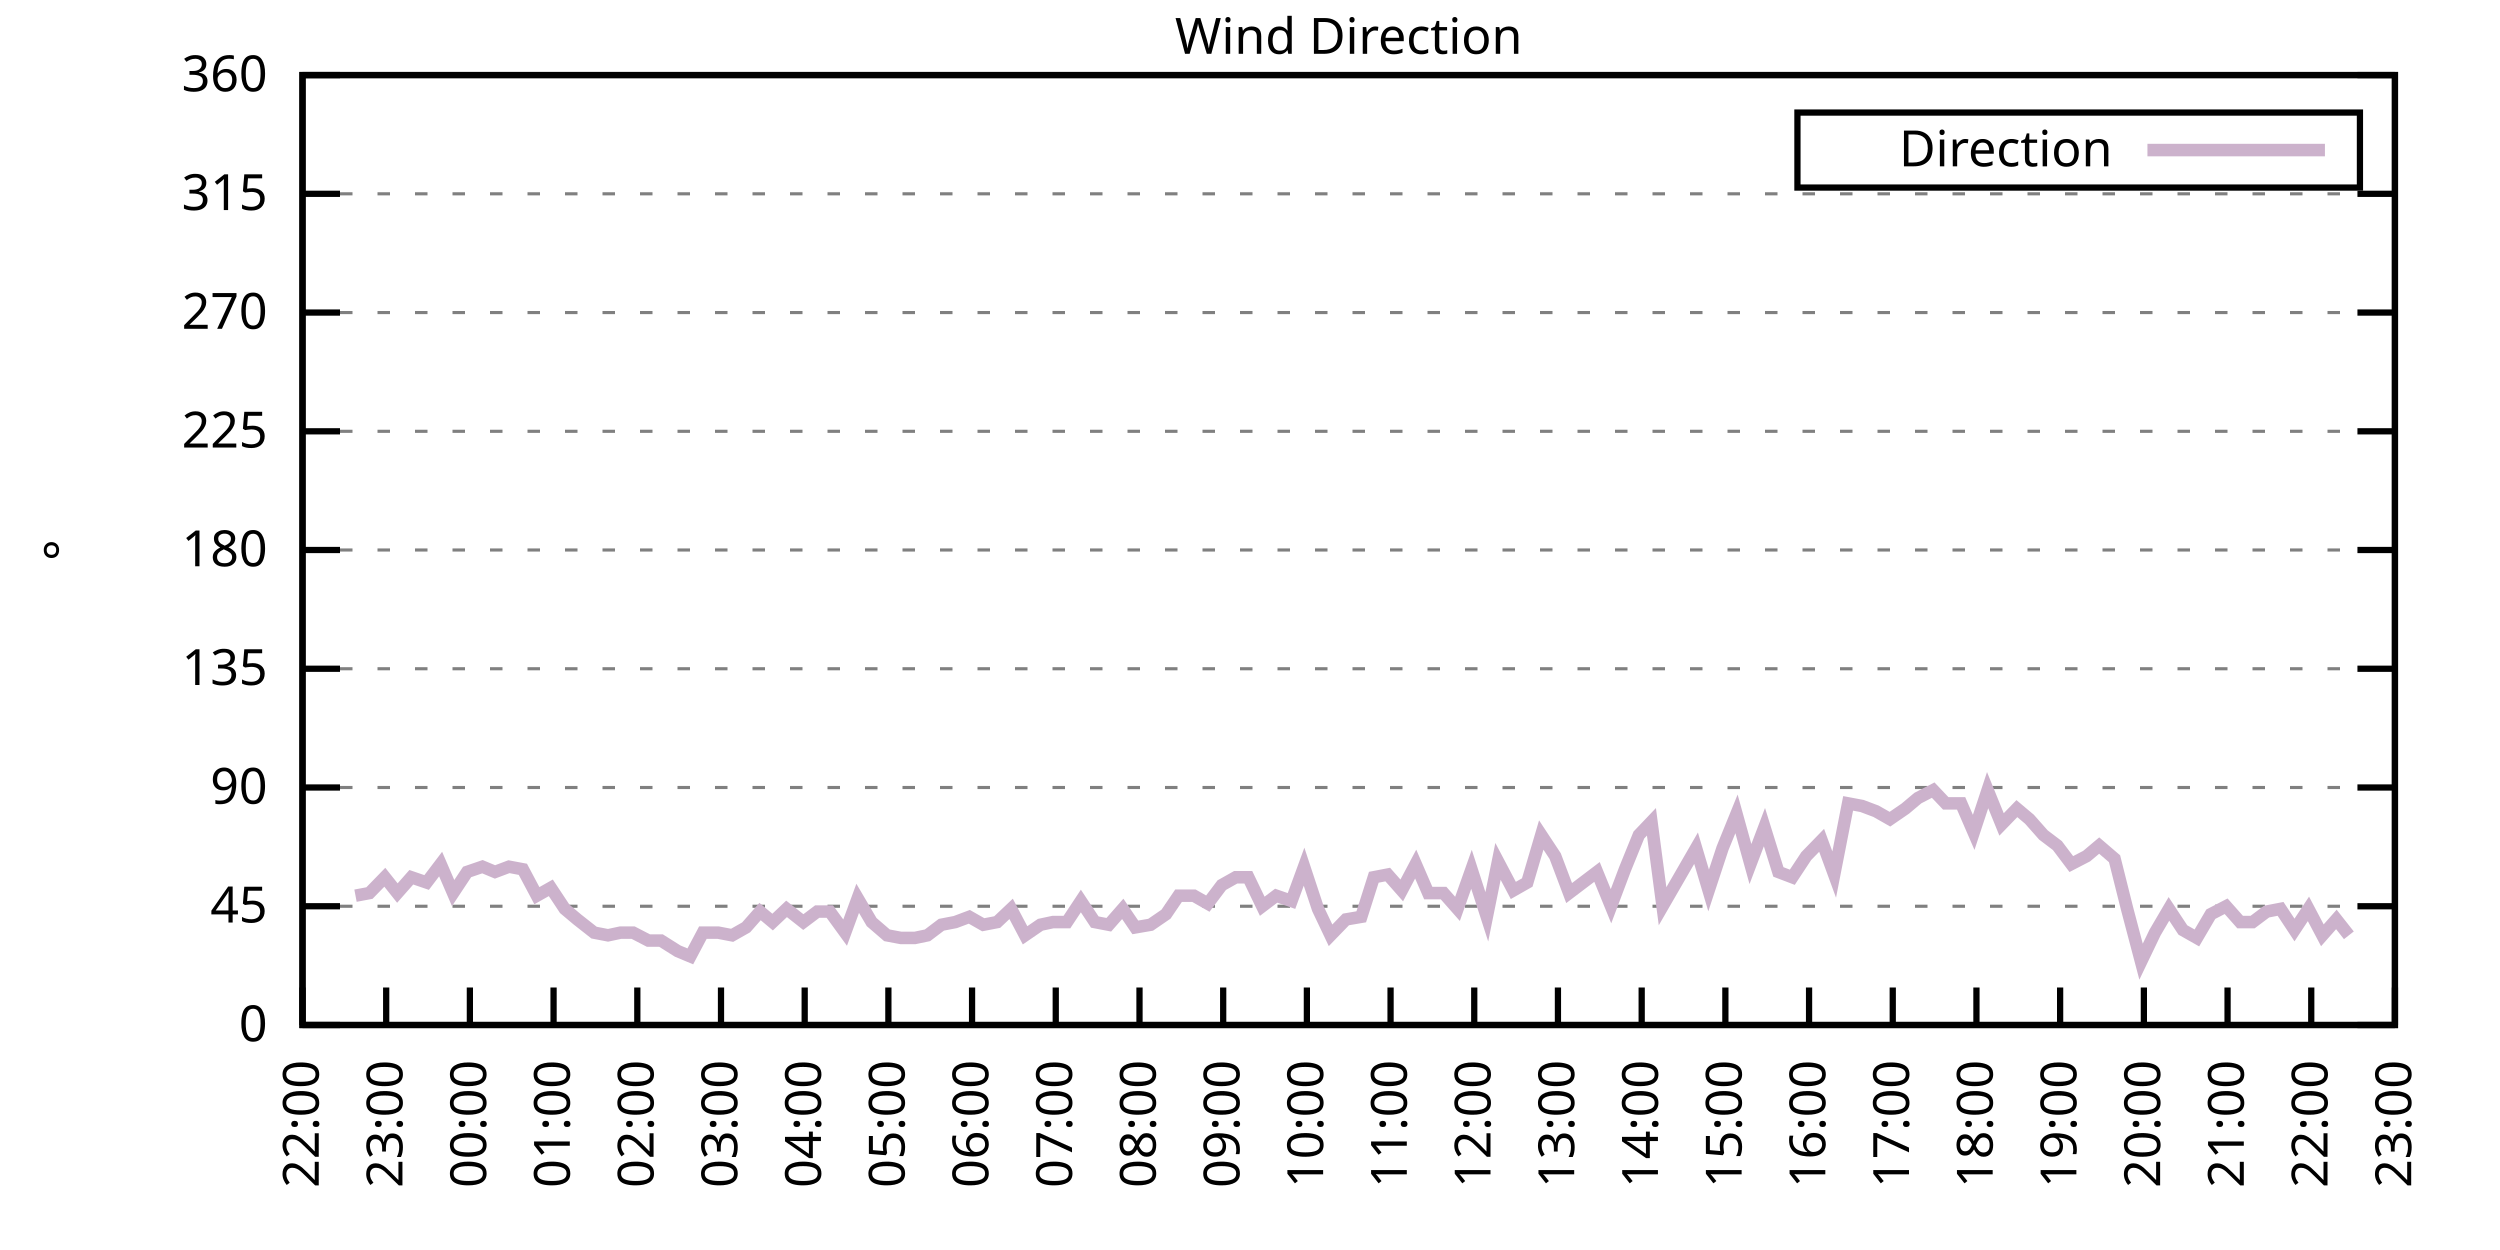
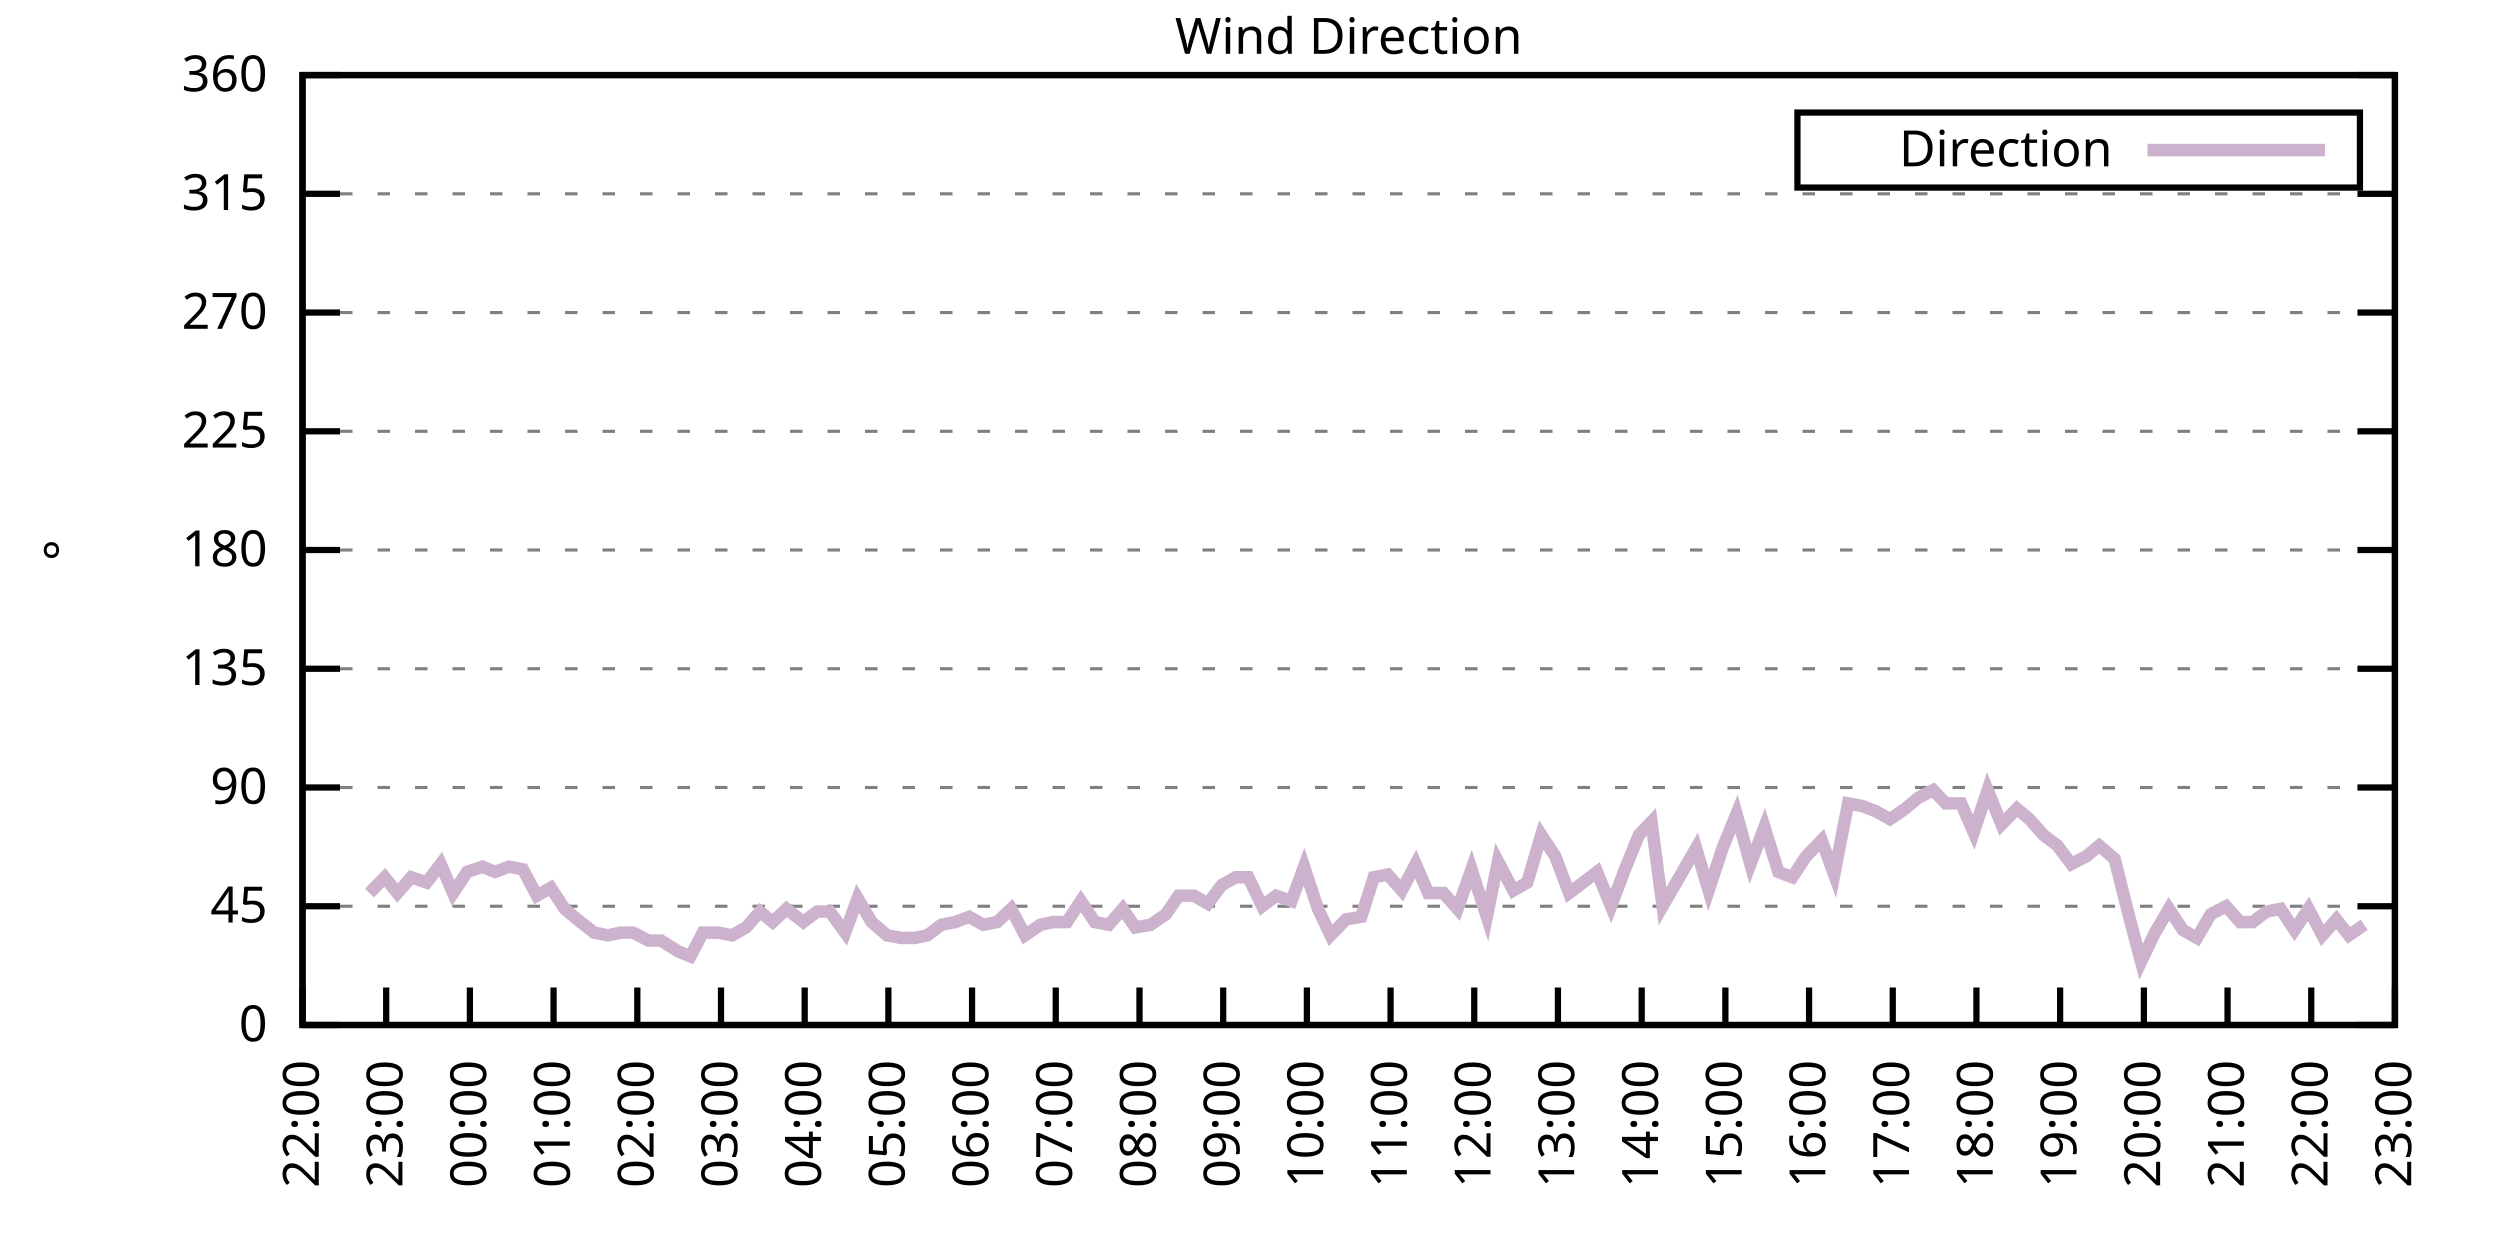
<svg xmlns="http://www.w3.org/2000/svg" xmlns:xlink="http://www.w3.org/1999/xlink" width="400" height="200" viewBox="0 0 400 200">
  <g id="gnuplot_canvas">
    <rect x="0" y="0" width="400" height="200" fill="none" />
    <defs>
      <circle id="gpDot" r="0.5" stroke-width="0.5" stroke="currentColor" />
      <path id="gpPt0" stroke-width="0.333" stroke="currentColor" d="M-1,0 h2 M0,-1 v2" />
      <path id="gpPt1" stroke-width="0.333" stroke="currentColor" d="M-1,-1 L1,1 M1,-1 L-1,1" />
      <path id="gpPt2" stroke-width="0.333" stroke="currentColor" d="M-1,0 L1,0 M0,-1 L0,1 M-1,-1 L1,1 M-1,1 L1,-1" />
      <rect id="gpPt3" stroke-width="0.333" stroke="currentColor" x="-1" y="-1" width="2" height="2" />
      <rect id="gpPt4" stroke-width="0.333" stroke="currentColor" fill="currentColor" x="-1" y="-1" width="2" height="2" />
      <circle id="gpPt5" stroke-width="0.333" stroke="currentColor" cx="0" cy="0" r="1" />
      <use xlink:href="#gpPt5" id="gpPt6" fill="currentColor" stroke="none" />
      <path id="gpPt7" stroke-width="0.333" stroke="currentColor" d="M0,-1.33 L-1.33,0.67 L1.33,0.67 z" />
      <use xlink:href="#gpPt7" id="gpPt8" fill="currentColor" stroke="none" />
      <use xlink:href="#gpPt7" id="gpPt9" stroke="currentColor" transform="rotate(180)" />
      <use xlink:href="#gpPt9" id="gpPt10" fill="currentColor" stroke="none" />
      <use xlink:href="#gpPt3" id="gpPt11" stroke="currentColor" transform="rotate(45)" />
      <use xlink:href="#gpPt11" id="gpPt12" fill="currentColor" stroke="none" />
      <path id="gpPt13" stroke-width="0.333" stroke="currentColor" d="M0,1.330 L1.265,0.411 L0.782,-1.067 L-0.782,-1.076 L-1.265,0.411 z" />
      <use xlink:href="#gpPt13" id="gpPt14" fill="currentColor" stroke="none" />
      <filter id="textbox" filterUnits="objectBoundingBox" x="0" y="0" height="1" width="1">
        <feFlood flood-color="white" flood-opacity="1" result="bgnd" />
        <feComposite in="SourceGraphic" in2="bgnd" operator="atop" />
      </filter>
      <filter id="greybox" filterUnits="objectBoundingBox" x="0" y="0" height="1" width="1">
        <feFlood flood-color="lightgrey" flood-opacity="1" result="grey" />
        <feComposite in="SourceGraphic" in2="grey" operator="atop" />
      </filter>
    </defs>
    <g fill="none" color="white" stroke="currentColor" stroke-width="1.00" stroke-linecap="butt" stroke-linejoin="miter">
</g>
    <g fill="none" color="black" stroke="currentColor" stroke-width="1.00" stroke-linecap="butt" stroke-linejoin="miter">
      <g stroke="none" shape-rendering="crispEdges">
        <polygon fill="rgb(255, 255, 255)" points="48.40,164.00 383.18,164.00 383.18,12.02 48.40,12.02 " />
      </g>
    </g>
    <g fill="none" color="black" stroke="currentColor" stroke-width="1.00" stroke-linecap="butt" stroke-linejoin="miter">
</g>
    <g fill="none" color="black" stroke="black" stroke-width="0.50" stroke-linecap="butt" stroke-linejoin="miter">
</g>
    <g fill="none" color="gray" stroke="currentColor" stroke-width="0.50" stroke-linecap="butt" stroke-linejoin="miter">
      <path stroke="gray" stroke-dasharray="2,4" class="gridline" d="M48.40,164.00 L383.19,164.00  " />
    </g>
    <g fill="none" color="gray" stroke="gray" stroke-width="1.00" stroke-linecap="butt" stroke-linejoin="miter">
</g>
    <g fill="none" color="black" stroke="currentColor" stroke-width="1.00" stroke-linecap="butt" stroke-linejoin="miter">
      <path stroke="black" d="M48.40,164.00 L54.40,164.00 M383.19,164.00 L377.19,164.00  " />
      <g transform="translate(42.80,166.60)" stroke="none" fill="black" font-family="Sans" font-size="8.00" text-anchor="end">
        <text>
          <tspan font-family="Sans"> 0</tspan>
        </text>
      </g>
    </g>
    <g fill="none" color="black" stroke="currentColor" stroke-width="1.00" stroke-linecap="butt" stroke-linejoin="miter">
</g>
    <g fill="none" color="black" stroke="black" stroke-width="0.50" stroke-linecap="butt" stroke-linejoin="miter">
</g>
    <g fill="none" color="gray" stroke="currentColor" stroke-width="0.50" stroke-linecap="butt" stroke-linejoin="miter">
      <path stroke="gray" stroke-dasharray="2,4" class="gridline" d="M48.40,145.00 L383.19,145.00  " />
    </g>
    <g fill="none" color="gray" stroke="gray" stroke-width="1.00" stroke-linecap="butt" stroke-linejoin="miter">
</g>
    <g fill="none" color="black" stroke="currentColor" stroke-width="1.00" stroke-linecap="butt" stroke-linejoin="miter">
      <path stroke="black" d="M48.40,145.00 L54.40,145.00 M383.19,145.00 L377.19,145.00  " />
      <g transform="translate(42.80,147.60)" stroke="none" fill="black" font-family="Sans" font-size="8.00" text-anchor="end">
        <text>
          <tspan font-family="Sans"> 45</tspan>
        </text>
      </g>
    </g>
    <g fill="none" color="black" stroke="currentColor" stroke-width="1.00" stroke-linecap="butt" stroke-linejoin="miter">
</g>
    <g fill="none" color="black" stroke="black" stroke-width="0.50" stroke-linecap="butt" stroke-linejoin="miter">
</g>
    <g fill="none" color="gray" stroke="currentColor" stroke-width="0.50" stroke-linecap="butt" stroke-linejoin="miter">
      <path stroke="gray" stroke-dasharray="2,4" class="gridline" d="M48.40,126.00 L383.19,126.00  " />
    </g>
    <g fill="none" color="gray" stroke="gray" stroke-width="1.00" stroke-linecap="butt" stroke-linejoin="miter">
</g>
    <g fill="none" color="black" stroke="currentColor" stroke-width="1.00" stroke-linecap="butt" stroke-linejoin="miter">
      <path stroke="black" d="M48.40,126.00 L54.40,126.00 M383.19,126.00 L377.19,126.00  " />
      <g transform="translate(42.80,128.60)" stroke="none" fill="black" font-family="Sans" font-size="8.00" text-anchor="end">
        <text>
          <tspan font-family="Sans"> 90</tspan>
        </text>
      </g>
    </g>
    <g fill="none" color="black" stroke="currentColor" stroke-width="1.00" stroke-linecap="butt" stroke-linejoin="miter">
</g>
    <g fill="none" color="black" stroke="black" stroke-width="0.50" stroke-linecap="butt" stroke-linejoin="miter">
</g>
    <g fill="none" color="gray" stroke="currentColor" stroke-width="0.50" stroke-linecap="butt" stroke-linejoin="miter">
      <path stroke="gray" stroke-dasharray="2,4" class="gridline" d="M48.40,107.00 L383.19,107.00  " />
    </g>
    <g fill="none" color="gray" stroke="gray" stroke-width="1.00" stroke-linecap="butt" stroke-linejoin="miter">
</g>
    <g fill="none" color="black" stroke="currentColor" stroke-width="1.00" stroke-linecap="butt" stroke-linejoin="miter">
      <path stroke="black" d="M48.40,107.00 L54.40,107.00 M383.19,107.00 L377.19,107.00  " />
      <g transform="translate(42.80,109.60)" stroke="none" fill="black" font-family="Sans" font-size="8.00" text-anchor="end">
        <text>
          <tspan font-family="Sans"> 135</tspan>
        </text>
      </g>
    </g>
    <g fill="none" color="black" stroke="currentColor" stroke-width="1.00" stroke-linecap="butt" stroke-linejoin="miter">
</g>
    <g fill="none" color="black" stroke="black" stroke-width="0.50" stroke-linecap="butt" stroke-linejoin="miter">
</g>
    <g fill="none" color="gray" stroke="currentColor" stroke-width="0.50" stroke-linecap="butt" stroke-linejoin="miter">
      <path stroke="gray" stroke-dasharray="2,4" class="gridline" d="M48.40,88.00 L383.19,88.00  " />
    </g>
    <g fill="none" color="gray" stroke="gray" stroke-width="1.00" stroke-linecap="butt" stroke-linejoin="miter">
</g>
    <g fill="none" color="black" stroke="currentColor" stroke-width="1.00" stroke-linecap="butt" stroke-linejoin="miter">
      <path stroke="black" d="M48.40,88.00 L54.40,88.00 M383.19,88.00 L377.19,88.00  " />
      <g transform="translate(42.80,90.60)" stroke="none" fill="black" font-family="Sans" font-size="8.00" text-anchor="end">
        <text>
          <tspan font-family="Sans"> 180</tspan>
        </text>
      </g>
    </g>
    <g fill="none" color="black" stroke="currentColor" stroke-width="1.00" stroke-linecap="butt" stroke-linejoin="miter">
</g>
    <g fill="none" color="black" stroke="black" stroke-width="0.50" stroke-linecap="butt" stroke-linejoin="miter">
</g>
    <g fill="none" color="gray" stroke="currentColor" stroke-width="0.50" stroke-linecap="butt" stroke-linejoin="miter">
      <path stroke="gray" stroke-dasharray="2,4" class="gridline" d="M48.40,69.01 L383.19,69.01  " />
    </g>
    <g fill="none" color="gray" stroke="gray" stroke-width="1.00" stroke-linecap="butt" stroke-linejoin="miter">
</g>
    <g fill="none" color="black" stroke="currentColor" stroke-width="1.00" stroke-linecap="butt" stroke-linejoin="miter">
      <path stroke="black" d="M48.40,69.01 L54.40,69.01 M383.19,69.01 L377.19,69.01  " />
      <g transform="translate(42.80,71.61)" stroke="none" fill="black" font-family="Sans" font-size="8.00" text-anchor="end">
        <text>
          <tspan font-family="Sans"> 225</tspan>
        </text>
      </g>
    </g>
    <g fill="none" color="black" stroke="currentColor" stroke-width="1.00" stroke-linecap="butt" stroke-linejoin="miter">
</g>
    <g fill="none" color="black" stroke="black" stroke-width="0.50" stroke-linecap="butt" stroke-linejoin="miter">
</g>
    <g fill="none" color="gray" stroke="currentColor" stroke-width="0.50" stroke-linecap="butt" stroke-linejoin="miter">
      <path stroke="gray" stroke-dasharray="2,4" class="gridline" d="M48.40,50.01 L383.19,50.01  " />
    </g>
    <g fill="none" color="gray" stroke="gray" stroke-width="1.00" stroke-linecap="butt" stroke-linejoin="miter">
</g>
    <g fill="none" color="black" stroke="currentColor" stroke-width="1.00" stroke-linecap="butt" stroke-linejoin="miter">
      <path stroke="black" d="M48.40,50.01 L54.40,50.01 M383.19,50.01 L377.19,50.01  " />
      <g transform="translate(42.80,52.61)" stroke="none" fill="black" font-family="Sans" font-size="8.00" text-anchor="end">
        <text>
          <tspan font-family="Sans"> 270</tspan>
        </text>
      </g>
    </g>
    <g fill="none" color="black" stroke="currentColor" stroke-width="1.00" stroke-linecap="butt" stroke-linejoin="miter">
</g>
    <g fill="none" color="black" stroke="black" stroke-width="0.50" stroke-linecap="butt" stroke-linejoin="miter">
</g>
    <g fill="none" color="gray" stroke="currentColor" stroke-width="0.50" stroke-linecap="butt" stroke-linejoin="miter">
      <path stroke="gray" stroke-dasharray="2,4" class="gridline" d="M48.40,31.01 L383.19,31.01  " />
    </g>
    <g fill="none" color="gray" stroke="gray" stroke-width="1.00" stroke-linecap="butt" stroke-linejoin="miter">
</g>
    <g fill="none" color="black" stroke="currentColor" stroke-width="1.00" stroke-linecap="butt" stroke-linejoin="miter">
      <path stroke="black" d="M48.40,31.01 L54.40,31.01 M383.19,31.01 L377.19,31.01  " />
      <g transform="translate(42.80,33.61)" stroke="none" fill="black" font-family="Sans" font-size="8.00" text-anchor="end">
        <text>
          <tspan font-family="Sans"> 315</tspan>
        </text>
      </g>
    </g>
    <g fill="none" color="black" stroke="currentColor" stroke-width="1.00" stroke-linecap="butt" stroke-linejoin="miter">
</g>
    <g fill="none" color="black" stroke="black" stroke-width="0.50" stroke-linecap="butt" stroke-linejoin="miter">
</g>
    <g fill="none" color="gray" stroke="currentColor" stroke-width="0.50" stroke-linecap="butt" stroke-linejoin="miter">
      <path stroke="gray" stroke-dasharray="2,4" class="gridline" d="M48.40,12.01 L383.19,12.01  " />
    </g>
    <g fill="none" color="gray" stroke="gray" stroke-width="1.00" stroke-linecap="butt" stroke-linejoin="miter">
</g>
    <g fill="none" color="black" stroke="currentColor" stroke-width="1.00" stroke-linecap="butt" stroke-linejoin="miter">
      <path stroke="black" d="M48.40,12.01 L54.40,12.01 M383.19,12.01 L377.19,12.01  " />
      <g transform="translate(42.80,14.61)" stroke="none" fill="black" font-family="Sans" font-size="8.00" text-anchor="end">
        <text>
          <tspan font-family="Sans"> 360</tspan>
        </text>
      </g>
    </g>
    <g fill="none" color="black" stroke="currentColor" stroke-width="1.00" stroke-linecap="butt" stroke-linejoin="miter">
      <path stroke="black" d="M48.40,164.00 L48.40,158.00  " />
      <g transform="translate(51.00,169.60) rotate(270.00)" stroke="none" fill="black" font-family="Sans" font-size="8.00" text-anchor="end">
        <text>
          <tspan font-family="Sans">22:00</tspan>
        </text>
      </g>
    </g>
    <g fill="none" color="black" stroke="currentColor" stroke-width="1.00" stroke-linecap="butt" stroke-linejoin="miter">
      <path stroke="black" d="M61.79,164.00 L61.79,158.00  " />
      <g transform="translate(64.39,169.60) rotate(270.00)" stroke="none" fill="black" font-family="Sans" font-size="8.00" text-anchor="end">
        <text>
          <tspan font-family="Sans">23:00</tspan>
        </text>
      </g>
    </g>
    <g fill="none" color="black" stroke="currentColor" stroke-width="1.00" stroke-linecap="butt" stroke-linejoin="miter">
      <path stroke="black" d="M75.18,164.00 L75.18,158.00  " />
      <g transform="translate(77.78,169.60) rotate(270.00)" stroke="none" fill="black" font-family="Sans" font-size="8.00" text-anchor="end">
        <text>
          <tspan font-family="Sans">00:00</tspan>
        </text>
      </g>
    </g>
    <g fill="none" color="black" stroke="currentColor" stroke-width="1.00" stroke-linecap="butt" stroke-linejoin="miter">
      <path stroke="black" d="M88.57,164.00 L88.57,158.00  " />
      <g transform="translate(91.17,169.60) rotate(270.00)" stroke="none" fill="black" font-family="Sans" font-size="8.00" text-anchor="end">
        <text>
          <tspan font-family="Sans">01:00</tspan>
        </text>
      </g>
    </g>
    <g fill="none" color="black" stroke="currentColor" stroke-width="1.00" stroke-linecap="butt" stroke-linejoin="miter">
      <path stroke="black" d="M101.97,164.00 L101.97,158.00  " />
      <g transform="translate(104.57,169.60) rotate(270.00)" stroke="none" fill="black" font-family="Sans" font-size="8.00" text-anchor="end">
        <text>
          <tspan font-family="Sans">02:00</tspan>
        </text>
      </g>
    </g>
    <g fill="none" color="black" stroke="currentColor" stroke-width="1.00" stroke-linecap="butt" stroke-linejoin="miter">
      <path stroke="black" d="M115.36,164.00 L115.36,158.00  " />
      <g transform="translate(117.96,169.60) rotate(270.00)" stroke="none" fill="black" font-family="Sans" font-size="8.00" text-anchor="end">
        <text>
          <tspan font-family="Sans">03:00</tspan>
        </text>
      </g>
    </g>
    <g fill="none" color="black" stroke="currentColor" stroke-width="1.00" stroke-linecap="butt" stroke-linejoin="miter">
      <path stroke="black" d="M128.75,164.00 L128.75,158.00  " />
      <g transform="translate(131.35,169.60) rotate(270.00)" stroke="none" fill="black" font-family="Sans" font-size="8.00" text-anchor="end">
        <text>
          <tspan font-family="Sans">04:00</tspan>
        </text>
      </g>
    </g>
    <g fill="none" color="black" stroke="currentColor" stroke-width="1.00" stroke-linecap="butt" stroke-linejoin="miter">
      <path stroke="black" d="M142.14,164.00 L142.14,158.00  " />
      <g transform="translate(144.74,169.60) rotate(270.00)" stroke="none" fill="black" font-family="Sans" font-size="8.00" text-anchor="end">
        <text>
          <tspan font-family="Sans">05:00</tspan>
        </text>
      </g>
    </g>
    <g fill="none" color="black" stroke="currentColor" stroke-width="1.00" stroke-linecap="butt" stroke-linejoin="miter">
      <path stroke="black" d="M155.53,164.00 L155.53,158.00  " />
      <g transform="translate(158.13,169.60) rotate(270.00)" stroke="none" fill="black" font-family="Sans" font-size="8.00" text-anchor="end">
        <text>
          <tspan font-family="Sans">06:00</tspan>
        </text>
      </g>
    </g>
    <g fill="none" color="black" stroke="currentColor" stroke-width="1.00" stroke-linecap="butt" stroke-linejoin="miter">
      <path stroke="black" d="M168.92,164.00 L168.92,158.00  " />
      <g transform="translate(171.52,169.60) rotate(270.00)" stroke="none" fill="black" font-family="Sans" font-size="8.00" text-anchor="end">
        <text>
          <tspan font-family="Sans">07:00</tspan>
        </text>
      </g>
    </g>
    <g fill="none" color="black" stroke="currentColor" stroke-width="1.00" stroke-linecap="butt" stroke-linejoin="miter">
      <path stroke="black" d="M182.32,164.00 L182.32,158.00  " />
      <g transform="translate(184.92,169.60) rotate(270.00)" stroke="none" fill="black" font-family="Sans" font-size="8.00" text-anchor="end">
        <text>
          <tspan font-family="Sans">08:00</tspan>
        </text>
      </g>
    </g>
    <g fill="none" color="black" stroke="currentColor" stroke-width="1.00" stroke-linecap="butt" stroke-linejoin="miter">
      <path stroke="black" d="M195.71,164.00 L195.71,158.00  " />
      <g transform="translate(198.31,169.60) rotate(270.00)" stroke="none" fill="black" font-family="Sans" font-size="8.00" text-anchor="end">
        <text>
          <tspan font-family="Sans">09:00</tspan>
        </text>
      </g>
    </g>
    <g fill="none" color="black" stroke="currentColor" stroke-width="1.00" stroke-linecap="butt" stroke-linejoin="miter">
      <path stroke="black" d="M209.10,164.00 L209.10,158.00  " />
      <g transform="translate(211.70,169.60) rotate(270.00)" stroke="none" fill="black" font-family="Sans" font-size="8.00" text-anchor="end">
        <text>
          <tspan font-family="Sans">10:00</tspan>
        </text>
      </g>
    </g>
    <g fill="none" color="black" stroke="currentColor" stroke-width="1.00" stroke-linecap="butt" stroke-linejoin="miter">
      <path stroke="black" d="M222.49,164.00 L222.49,158.00  " />
      <g transform="translate(225.09,169.60) rotate(270.00)" stroke="none" fill="black" font-family="Sans" font-size="8.00" text-anchor="end">
        <text>
          <tspan font-family="Sans">11:00</tspan>
        </text>
      </g>
    </g>
    <g fill="none" color="black" stroke="currentColor" stroke-width="1.00" stroke-linecap="butt" stroke-linejoin="miter">
      <path stroke="black" d="M235.88,164.00 L235.88,158.00  " />
      <g transform="translate(238.48,169.60) rotate(270.00)" stroke="none" fill="black" font-family="Sans" font-size="8.00" text-anchor="end">
        <text>
          <tspan font-family="Sans">12:00</tspan>
        </text>
      </g>
    </g>
    <g fill="none" color="black" stroke="currentColor" stroke-width="1.00" stroke-linecap="butt" stroke-linejoin="miter">
      <path stroke="black" d="M249.27,164.00 L249.27,158.00  " />
      <g transform="translate(251.87,169.60) rotate(270.00)" stroke="none" fill="black" font-family="Sans" font-size="8.00" text-anchor="end">
        <text>
          <tspan font-family="Sans">13:00</tspan>
        </text>
      </g>
    </g>
    <g fill="none" color="black" stroke="currentColor" stroke-width="1.00" stroke-linecap="butt" stroke-linejoin="miter">
      <path stroke="black" d="M262.67,164.00 L262.67,158.00  " />
      <g transform="translate(265.27,169.60) rotate(270.00)" stroke="none" fill="black" font-family="Sans" font-size="8.00" text-anchor="end">
        <text>
          <tspan font-family="Sans">14:00</tspan>
        </text>
      </g>
    </g>
    <g fill="none" color="black" stroke="currentColor" stroke-width="1.00" stroke-linecap="butt" stroke-linejoin="miter">
      <path stroke="black" d="M276.06,164.00 L276.06,158.00  " />
      <g transform="translate(278.66,169.60) rotate(270.00)" stroke="none" fill="black" font-family="Sans" font-size="8.00" text-anchor="end">
        <text>
          <tspan font-family="Sans">15:00</tspan>
        </text>
      </g>
    </g>
    <g fill="none" color="black" stroke="currentColor" stroke-width="1.00" stroke-linecap="butt" stroke-linejoin="miter">
      <path stroke="black" d="M289.45,164.00 L289.45,158.00  " />
      <g transform="translate(292.05,169.60) rotate(270.00)" stroke="none" fill="black" font-family="Sans" font-size="8.00" text-anchor="end">
        <text>
          <tspan font-family="Sans">16:00</tspan>
        </text>
      </g>
    </g>
    <g fill="none" color="black" stroke="currentColor" stroke-width="1.00" stroke-linecap="butt" stroke-linejoin="miter">
      <path stroke="black" d="M302.84,164.00 L302.84,158.00  " />
      <g transform="translate(305.44,169.60) rotate(270.00)" stroke="none" fill="black" font-family="Sans" font-size="8.00" text-anchor="end">
        <text>
          <tspan font-family="Sans">17:00</tspan>
        </text>
      </g>
    </g>
    <g fill="none" color="black" stroke="currentColor" stroke-width="1.00" stroke-linecap="butt" stroke-linejoin="miter">
      <path stroke="black" d="M316.23,164.00 L316.23,158.00  " />
      <g transform="translate(318.83,169.60) rotate(270.00)" stroke="none" fill="black" font-family="Sans" font-size="8.00" text-anchor="end">
        <text>
          <tspan font-family="Sans">18:00</tspan>
        </text>
      </g>
    </g>
    <g fill="none" color="black" stroke="currentColor" stroke-width="1.00" stroke-linecap="butt" stroke-linejoin="miter">
      <path stroke="black" d="M329.62,164.00 L329.62,158.00  " />
      <g transform="translate(332.22,169.60) rotate(270.00)" stroke="none" fill="black" font-family="Sans" font-size="8.00" text-anchor="end">
        <text>
          <tspan font-family="Sans">19:00</tspan>
        </text>
      </g>
    </g>
    <g fill="none" color="black" stroke="currentColor" stroke-width="1.00" stroke-linecap="butt" stroke-linejoin="miter">
      <path stroke="black" d="M343.02,164.00 L343.02,158.00  " />
      <g transform="translate(345.62,169.60) rotate(270.00)" stroke="none" fill="black" font-family="Sans" font-size="8.00" text-anchor="end">
        <text>
          <tspan font-family="Sans">20:00</tspan>
        </text>
      </g>
    </g>
    <g fill="none" color="black" stroke="currentColor" stroke-width="1.00" stroke-linecap="butt" stroke-linejoin="miter">
      <path stroke="black" d="M356.41,164.00 L356.41,158.00  " />
      <g transform="translate(359.01,169.60) rotate(270.00)" stroke="none" fill="black" font-family="Sans" font-size="8.00" text-anchor="end">
        <text>
          <tspan font-family="Sans">21:00</tspan>
        </text>
      </g>
    </g>
    <g fill="none" color="black" stroke="currentColor" stroke-width="1.00" stroke-linecap="butt" stroke-linejoin="miter">
      <path stroke="black" d="M369.80,164.00 L369.80,158.00  " />
      <g transform="translate(372.40,169.60) rotate(270.00)" stroke="none" fill="black" font-family="Sans" font-size="8.00" text-anchor="end">
        <text>
          <tspan font-family="Sans">22:00</tspan>
        </text>
      </g>
    </g>
    <g fill="none" color="black" stroke="currentColor" stroke-width="1.00" stroke-linecap="butt" stroke-linejoin="miter">
      <path stroke="black" d="M383.19,164.00 L383.19,158.00  " />
      <g transform="translate(385.79,169.60) rotate(270.00)" stroke="none" fill="black" font-family="Sans" font-size="8.00" text-anchor="end">
        <text>
          <tspan font-family="Sans">23:00</tspan>
        </text>
      </g>
    </g>
    <g fill="none" color="black" stroke="currentColor" stroke-width="1.00" stroke-linecap="butt" stroke-linejoin="miter">
</g>
    <g fill="none" color="black" stroke="currentColor" stroke-width="1.00" stroke-linecap="butt" stroke-linejoin="miter">
      <path stroke="black" d="M48.40,12.01 L48.40,164.00 L383.19,164.00 L383.19,12.01 L48.40,12.01 Z  " />
    </g>
    <g fill="none" color="black" stroke="currentColor" stroke-width="1.00" stroke-linecap="butt" stroke-linejoin="miter">
</g>
    <g fill="none" color="black" stroke="currentColor" stroke-width="1.00" stroke-linecap="butt" stroke-linejoin="miter">
      <path stroke="black" d="M287.59,30.01 L287.59,18.01 L377.59,18.01 L377.59,30.01 L287.59,30.01 Z  " />
    </g>
    <g id="Wind_direction_plot_1">
      <g fill="none" color="white" stroke="black" stroke-width="2.00" stroke-linecap="butt" stroke-linejoin="miter">
</g>
      <g fill="none" color="black" stroke="currentColor" stroke-width="2.00" stroke-linecap="butt" stroke-linejoin="miter">
        <g transform="translate(337.99,26.61)" stroke="none" fill="black" font-family="Sans" font-size="8.00" text-anchor="end">
          <text>
            <tspan font-family="Sans">Direction</tspan>
          </text>
        </g>
      </g>
      <g fill="none" color="black" stroke="currentColor" stroke-width="2.00" stroke-linecap="butt" stroke-linejoin="miter">
-         <path stroke="rgb(204, 178, 204)" d="M343.59,24.01 L371.99,24.01 M56.88,143.31 L59.11,142.89 L61.57,140.36 L63.58,142.89 L65.81,140.36 L68.26,141.20   L70.50,138.25 L72.50,142.89 L74.74,139.51 L77.19,138.67 L79.20,139.51 L81.43,138.67 L83.66,139.09 L85.90,143.31   L88.13,142.05 L90.36,145.42 L92.37,147.11 L95.05,149.22 L97.28,149.65 L99.29,149.22 L101.30,149.22 L103.75,150.49   L105.76,150.49 L108.44,152.18 L110.45,153.02 L112.46,149.22 L114.91,149.22 L117.14,149.65 L119.38,148.38 L121.61,145.85   L123.62,147.53 L125.85,145.42 L128.53,147.53 L130.76,145.85 L132.77,145.85 L135.22,149.22 L137.23,143.73 L139.46,147.53   L141.92,149.65 L144.15,150.07 L146.38,150.07 L148.39,149.65 L150.62,147.96 L152.85,147.53 L155.09,146.69 L157.32,147.96   L159.55,147.53 L161.78,145.42 L164.01,149.65 L166.47,147.96 L168.48,147.53 L170.71,147.53 L172.94,144.16 L175.17,147.53   L177.41,147.96 L179.64,145.42 L181.65,148.38 L184.10,147.96 L186.56,146.27 L188.57,143.31 L191.02,143.31 L193.25,144.58   L195.48,141.62 L197.72,140.36 L199.73,140.36 L201.96,145.00 L204.19,143.31 L206.64,144.16 L208.65,138.67 L210.88,145.42   L212.89,149.65 L215.35,147.11 L217.80,146.69 L219.81,140.36 L222.04,139.93 L224.28,142.47 L226.51,138.25 L228.52,142.89   L230.97,142.89 L233.20,145.42 L235.44,139.09 L237.89,146.69 L239.68,137.82 L242.13,142.47 L244.36,141.20 L246.60,133.60   L248.83,136.98 L251.06,142.89 L253.29,141.20 L255.52,139.51 L257.76,145.00 L259.99,139.09 L262.22,133.60 L264.23,131.49   L266.01,145.00 L268.69,140.36 L271.37,135.71 L273.38,142.47 L275.61,135.71 L277.84,130.22 L280.07,138.25 L282.31,132.34   L284.54,139.51 L286.77,140.36 L289.00,136.98 L291.46,134.45 L293.47,139.93 L295.70,128.54 L297.93,128.96 L300.16,129.80   L302.39,131.07 L304.85,129.38 L306.86,127.69 L309.31,126.42 L311.32,128.54 L313.78,128.54 L315.79,133.18 L318.02,126.42   L320.25,131.91 L322.70,129.38 L324.71,131.07 L326.95,133.60 L329.18,135.29 L331.41,138.25 L333.86,136.98 L335.87,135.29   L338.33,137.40 L340.34,145.42 L342.57,153.87 L344.80,149.22 L347.03,145.42 L349.26,148.80 L351.50,150.07 L353.73,146.27   L356.18,145.00 L358.42,147.53 L360.42,147.53 L362.66,145.85 L364.89,145.42 L367.12,148.80 L369.35,145.42 L371.58,149.65   L373.82,147.11 L375.82,149.65  " />
+         <path stroke="rgb(204, 178, 204)" d="M343.59,24.01 L371.99,24.01 M59.11,142.89 L61.57,140.36 L63.58,142.89 L65.81,140.36 L68.26,141.20 L70.50,138.25   L72.50,142.89 L74.74,139.51 L77.19,138.67 L79.20,139.51 L81.43,138.67 L83.66,139.09 L85.90,143.31 L88.13,142.05   L90.36,145.42 L92.37,147.11 L95.05,149.22 L97.28,149.65 L99.29,149.22 L101.30,149.22 L103.75,150.49 L105.76,150.49   L108.44,152.18 L110.45,153.02 L112.46,149.22 L114.91,149.22 L117.14,149.65 L119.38,148.38 L121.61,145.85 L123.62,147.53   L125.85,145.42 L128.53,147.53 L130.76,145.85 L132.77,145.85 L135.22,149.22 L137.23,143.73 L139.46,147.53 L141.92,149.65   L144.15,150.07 L146.38,150.07 L148.39,149.65 L150.62,147.96 L152.85,147.53 L155.09,146.69 L157.32,147.96 L159.55,147.53   L161.78,145.42 L164.01,149.65 L166.47,147.96 L168.48,147.53 L170.71,147.53 L172.94,144.16 L175.17,147.53 L177.41,147.96   L179.64,145.42 L181.65,148.38 L184.10,147.96 L186.56,146.27 L188.57,143.31 L191.02,143.31 L193.25,144.58 L195.48,141.62   L197.72,140.36 L199.73,140.36 L201.96,145.00 L204.19,143.31 L206.64,144.16 L208.65,138.67 L210.88,145.42 L212.89,149.65   L215.35,147.11 L217.80,146.69 L219.81,140.36 L222.04,139.93 L224.28,142.47 L226.51,138.25 L228.52,142.89 L230.97,142.89   L233.20,145.42 L235.44,139.09 L237.89,146.69 L239.68,137.82 L242.13,142.47 L244.36,141.20 L246.60,133.60 L248.83,136.98   L251.06,142.89 L253.29,141.20 L255.52,139.51 L257.76,145.00 L259.99,139.09 L262.22,133.60 L264.23,131.49 L266.01,145.00   L268.69,140.36 L271.37,135.71 L273.38,142.47 L275.61,135.71 L277.84,130.22 L280.07,138.25 L282.31,132.34 L284.54,139.51   L286.77,140.36 L289.00,136.98 L291.46,134.45 L293.47,139.93 L295.70,128.54 L297.93,128.96 L300.16,129.80 L302.39,131.07   L304.85,129.38 L306.86,127.69 L309.31,126.42 L311.32,128.54 L313.78,128.54 L315.79,133.18 L318.02,126.42 L320.25,131.91   L322.70,129.38 L324.71,131.07 L326.95,133.60 L329.18,135.29 L331.41,138.25 L333.86,136.98 L335.87,135.29 L338.33,137.40   L340.34,145.42 L342.57,153.87 L344.80,149.22 L347.03,145.42 L349.26,148.80 L351.50,150.07 L353.73,146.27 L356.18,145.00   L358.42,147.53 L360.42,147.53 L362.66,145.85 L364.89,145.42 L367.12,148.80 L369.35,145.42 L371.58,149.65 L373.82,147.11   L375.82,149.65 L378.28,147.96  " />
      </g>
    </g>
    <g fill="none" color="black" stroke="currentColor" stroke-width="2.00" stroke-linecap="butt" stroke-linejoin="miter">
</g>
    <g fill="none" color="black" stroke="black" stroke-width="1.00" stroke-linecap="butt" stroke-linejoin="miter">
</g>
    <g fill="none" color="black" stroke="currentColor" stroke-width="1.00" stroke-linecap="butt" stroke-linejoin="miter">
      <path stroke="black" d="M48.40,12.01 L48.40,164.00 L383.19,164.00 L383.19,12.01 L48.40,12.01 Z  " />
      <g transform="translate(12.80,88.01) rotate(270.00)" stroke="none" fill="black" font-family="Sans" font-size="8.00" text-anchor="middle">
        <text>
          <tspan font-family="Sans">°</tspan>
        </text>
      </g>
    </g>
    <g fill="none" color="black" stroke="currentColor" stroke-width="1.00" stroke-linecap="butt" stroke-linejoin="miter">
</g>
    <g fill="none" color="black" stroke="currentColor" stroke-width="1.00" stroke-linecap="butt" stroke-linejoin="miter">
      <g transform="translate(215.79,8.61)" stroke="none" fill="black" font-family="Sans" font-size="8.00" text-anchor="middle">
        <text>
          <tspan font-family="Sans">Wind Direction</tspan>
        </text>
      </g>
    </g>
    <g fill="none" color="black" stroke="currentColor" stroke-width="1.00" stroke-linecap="butt" stroke-linejoin="miter">
</g>
  </g>
</svg>
